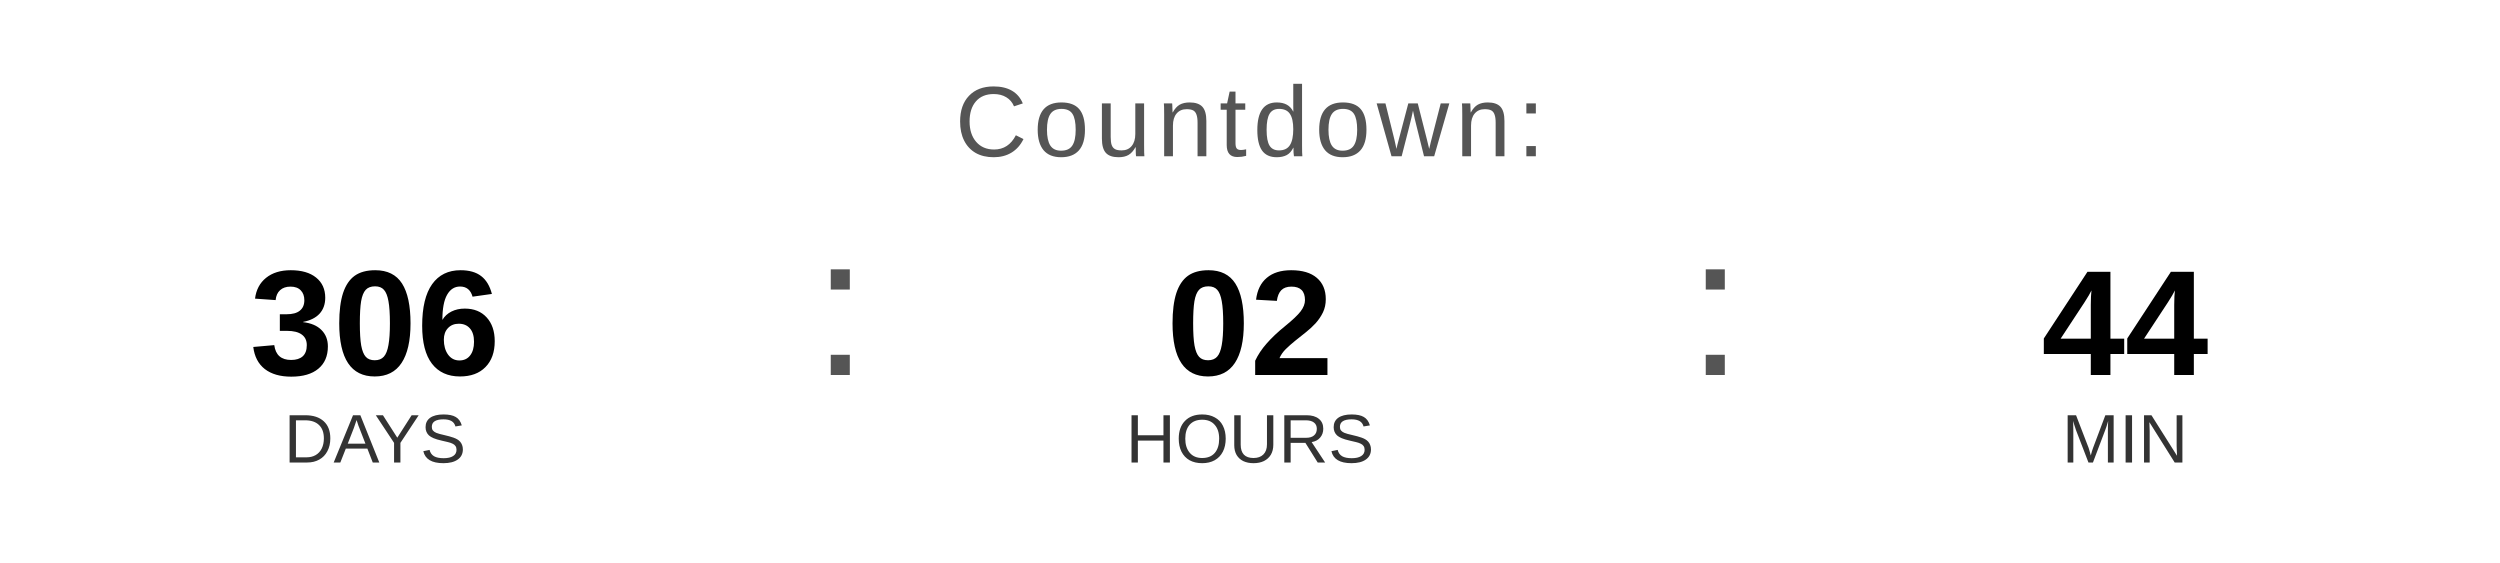
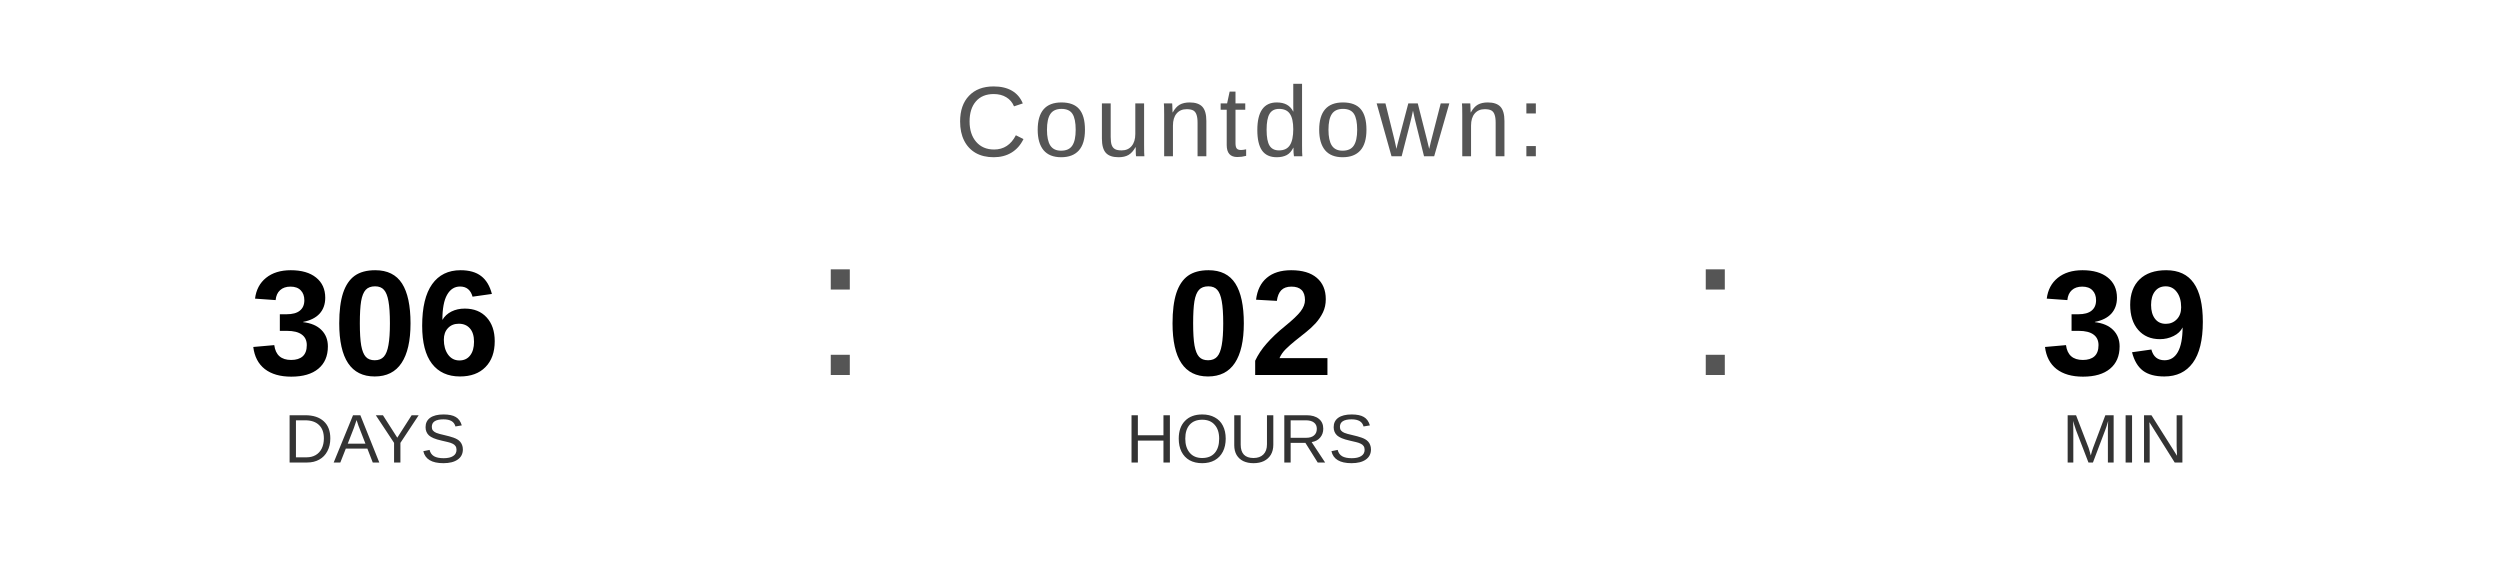
<svg xmlns="http://www.w3.org/2000/svg" width="400" height="90" viewBox="0 0 400 90">
  <text x="200" y="25" font-family="Arial, Helvetica, sans-serif" font-size="16" fill="#555555" text-anchor="middle" letter-spacing="1">
    Countdown:
  </text>
  <text x="60" y="60" font-family="Arial, Helvetica, sans-serif" font-size="24" font-weight="bold" fill="#000000" text-anchor="middle">306</text>
  <text x="60" y="74" font-family="Arial, Helvetica, sans-serif" font-size="11" fill="#333333" text-anchor="middle">DAYS</text>
  <text x="130" y="60" font-family="Arial, sans-serif" font-size="32" fill="#555555">:</text>
  <text x="200" y="60" font-family="Arial, Helvetica, sans-serif" font-size="24" font-weight="bold" fill="#000000" text-anchor="middle">02</text>
  <text x="200" y="74" font-family="Arial, Helvetica, sans-serif" font-size="11" fill="#333333" text-anchor="middle">HOURS</text>
  <text x="270" y="60" font-family="Arial, sans-serif" font-size="32" fill="#555555">:</text>
-   <text x="340" y="60" font-family="Arial, Helvetica, sans-serif" font-size="24" font-weight="bold" fill="#000000" text-anchor="middle">44</text>
+   <text x="340" y="60" font-family="Arial, Helvetica, sans-serif" font-size="24" font-weight="bold" fill="#000000" text-anchor="middle">39</text>
  <text x="340" y="74" font-family="Arial, Helvetica, sans-serif" font-size="11" fill="#333333" text-anchor="middle">MIN</text>
</svg>
